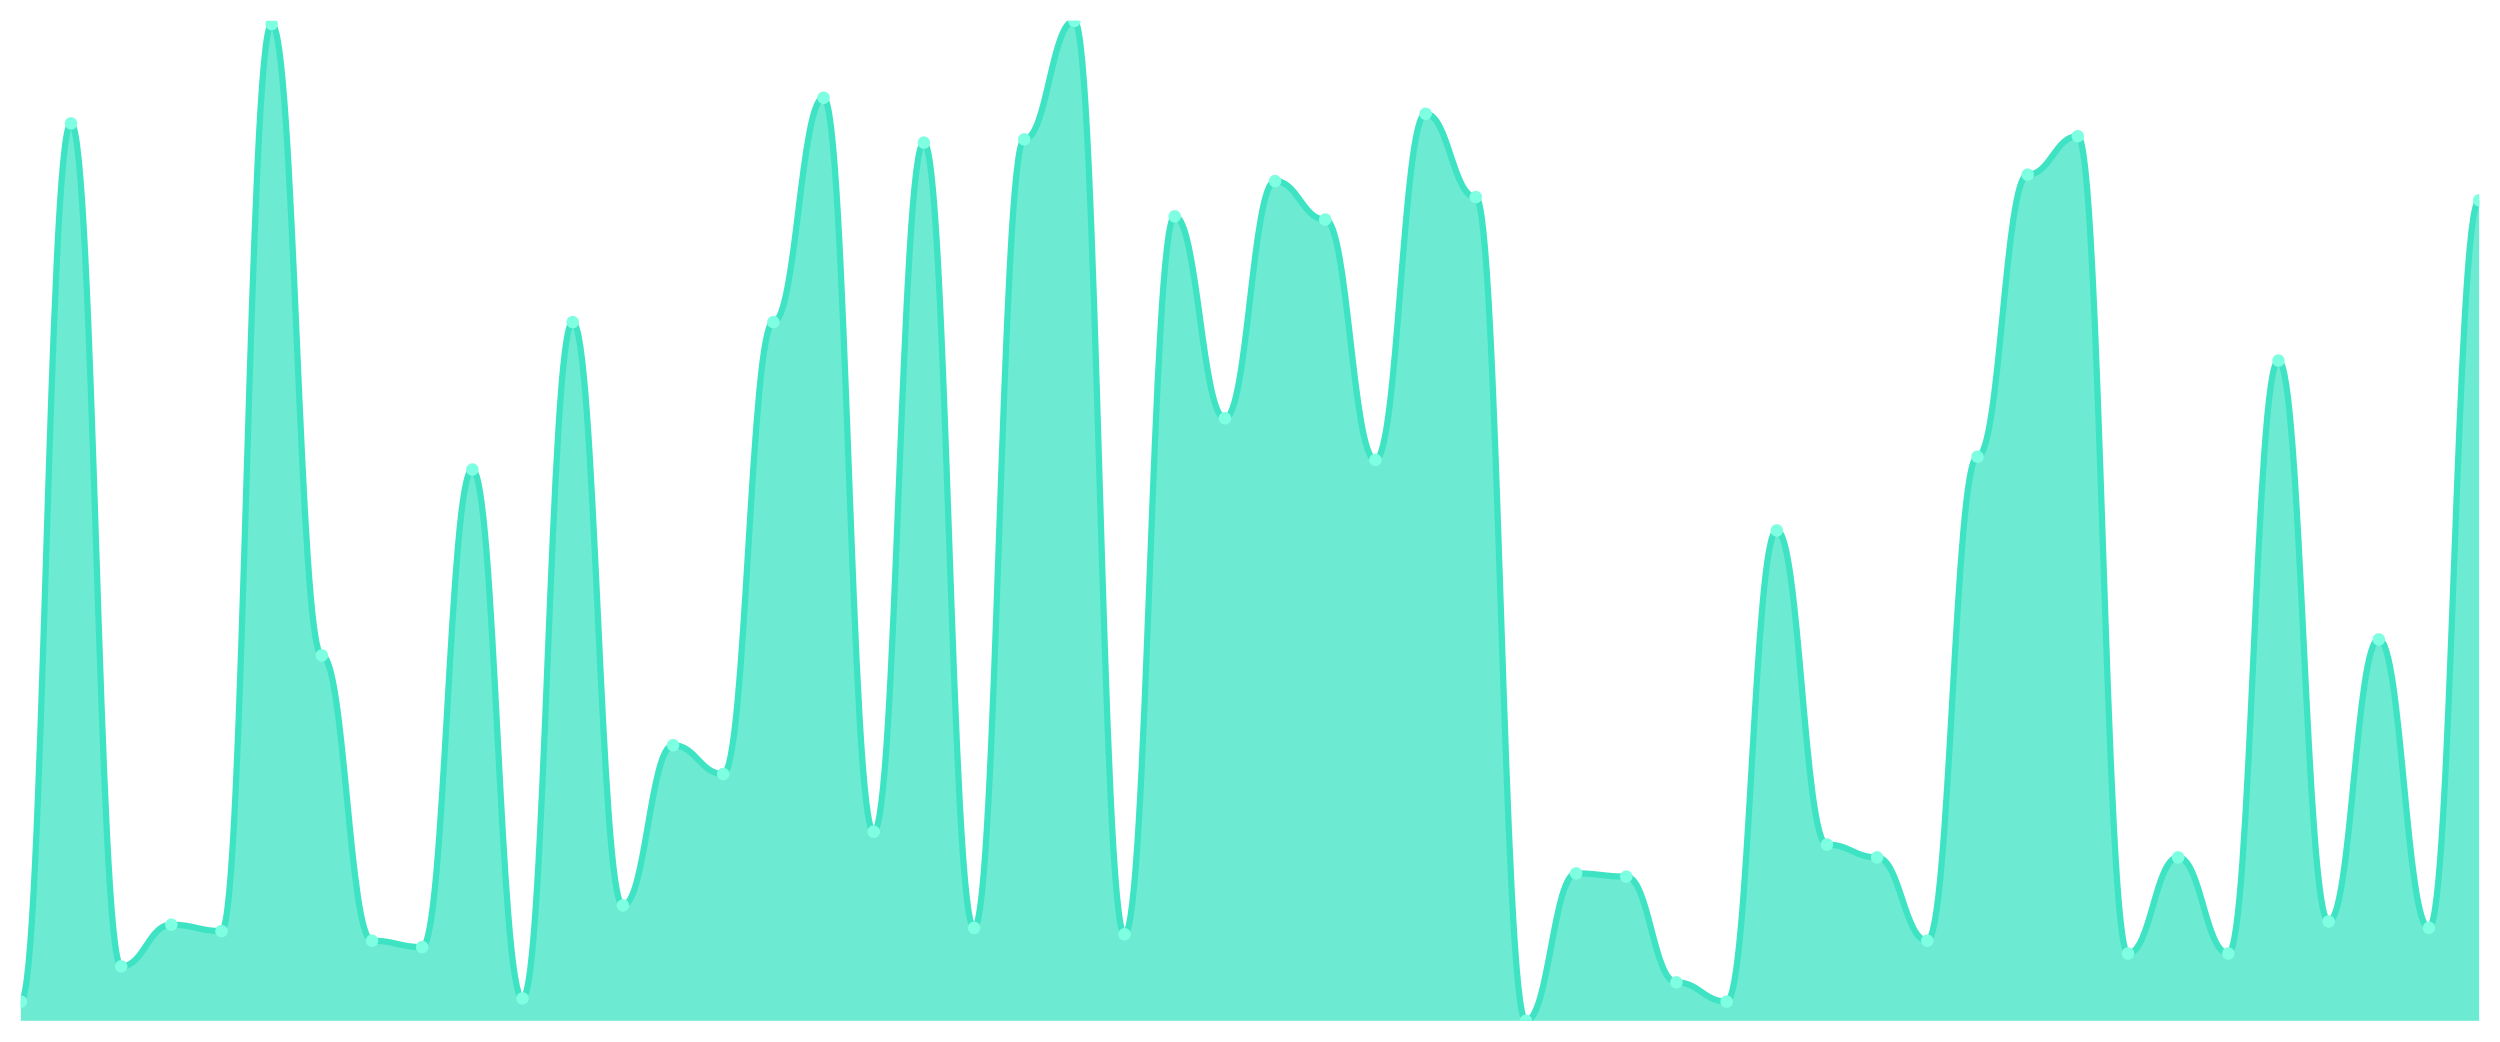
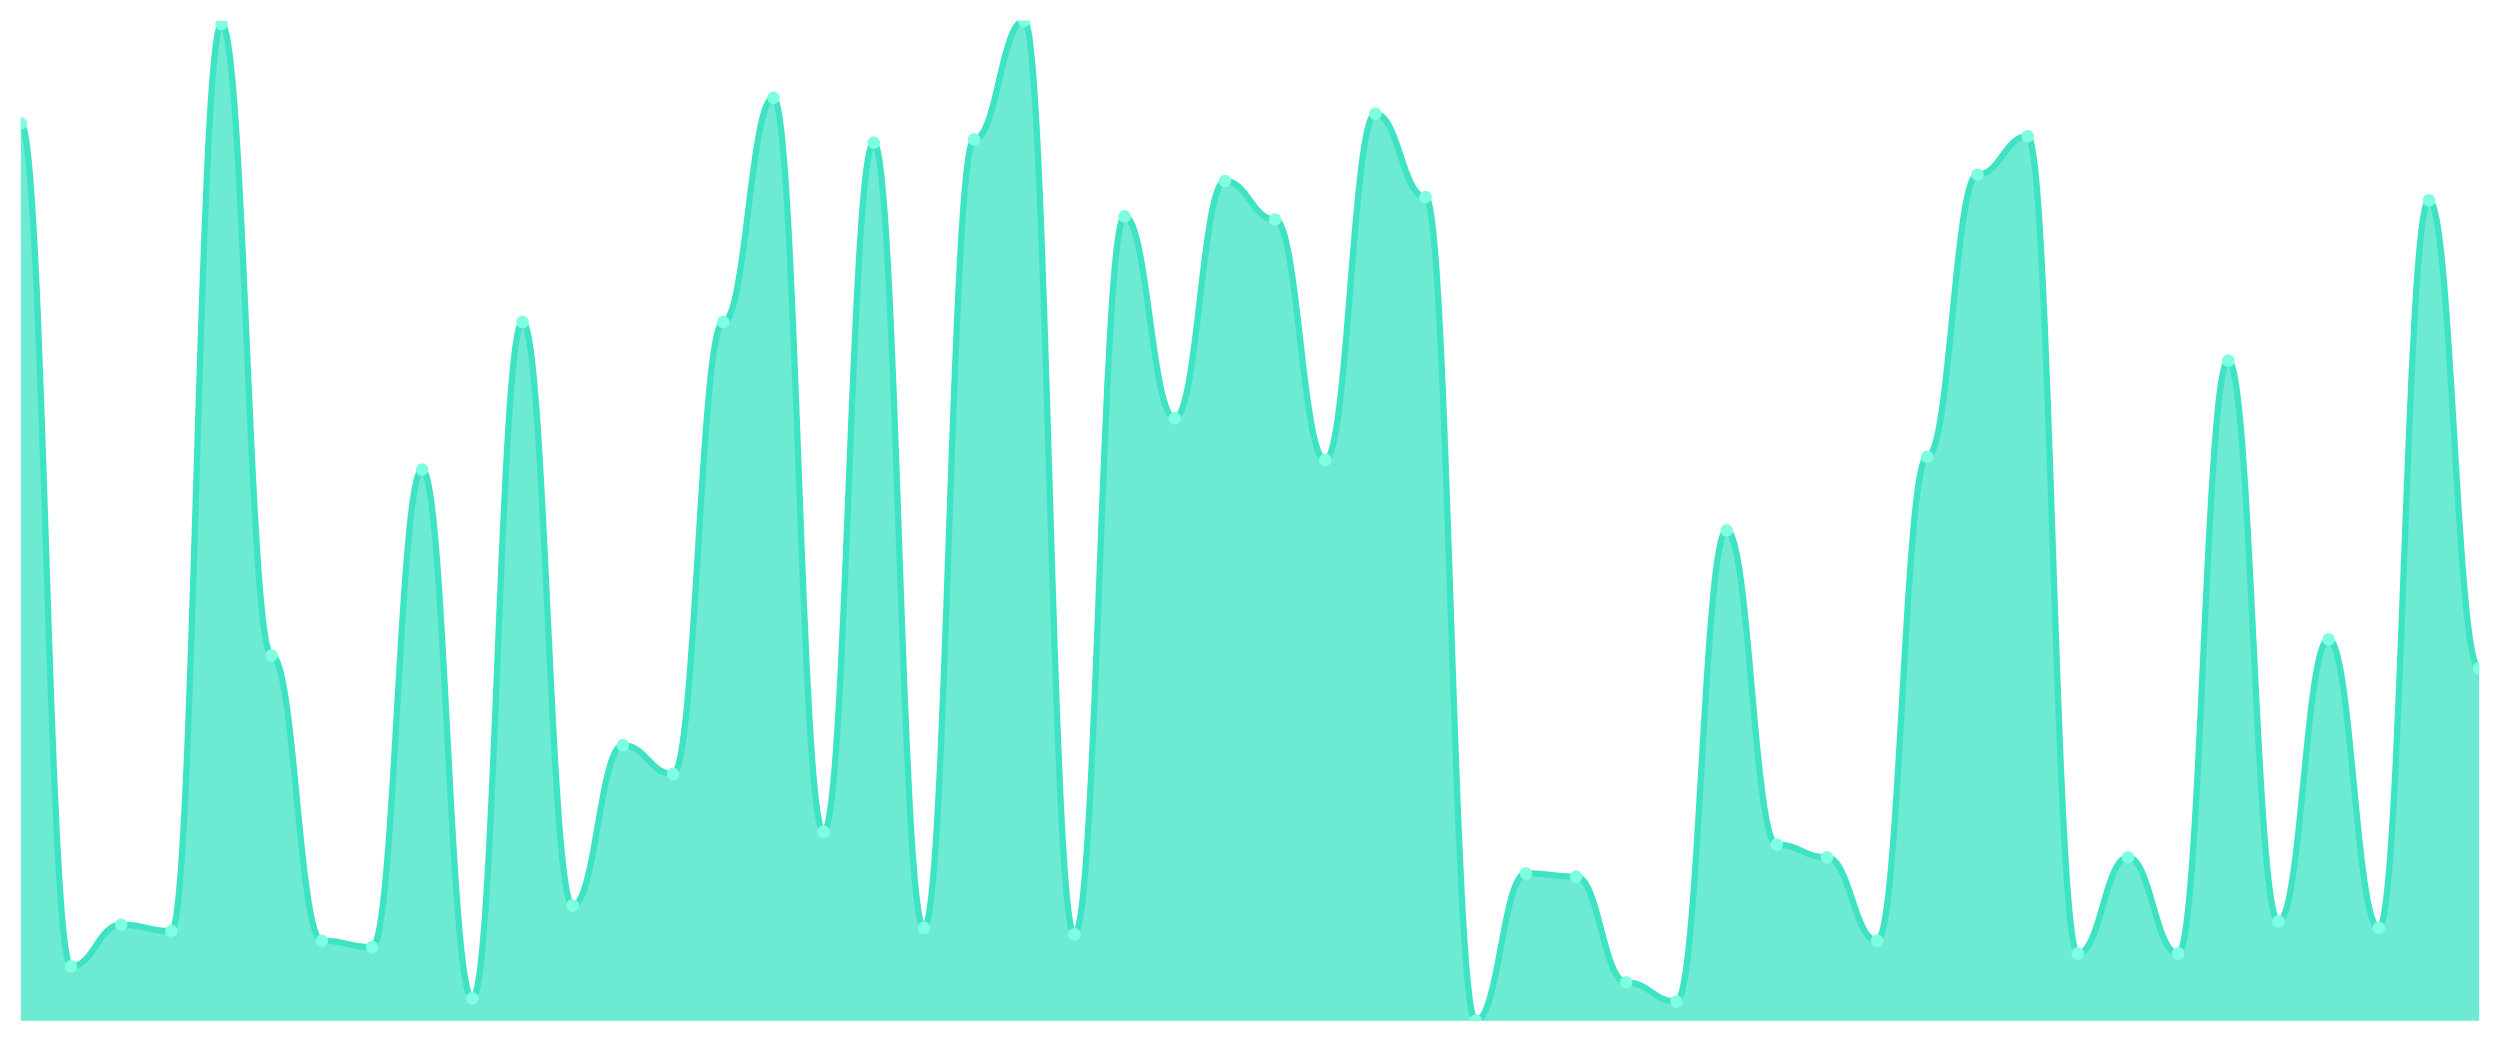
<svg xmlns="http://www.w3.org/2000/svg" viewBox="0 0 1200 500" width="1200" height="500">
  <defs>
    <clipPath id="c">
      <rect x="10" y="10" width="1180" height="480" />
    </clipPath>
  </defs>
  <rect width="1200" height="500" fill="none" />
  <g clip-path="url(#c)">
-     <path d="M 10,490 L 10,480.769 C 20.837,480.769 23.245,59.231 34.082,59.231 C 44.918,59.231 47.327,463.846 58.163,463.846 C 69,463.846 71.408,443.846 82.245,443.846 C 93.082,443.846 95.49,446.923 106.327,446.923 C 117.163,446.923 119.571,11.538 130.408,11.538 C 141.245,11.538 143.653,314.615 154.49,314.615 C 165.327,314.615 167.735,451.538 178.571,451.538 C 189.408,451.538 191.816,454.615 202.653,454.615 C 213.49,454.615 215.898,225.385 226.735,225.385 C 237.571,225.385 239.98,479.231 250.816,479.231 C 261.653,479.231 264.061,154.615 274.898,154.615 C 285.735,154.615 288.143,434.615 298.98,434.615 C 309.816,434.615 312.224,357.692 323.061,357.692 C 333.898,357.692 336.306,371.538 347.143,371.538 C 357.98,371.538 360.388,154.615 371.224,154.615 C 382.061,154.615 384.469,46.923 395.306,46.923 C 406.143,46.923 408.551,399.231 419.388,399.231 C 430.224,399.231 432.633,68.462 443.469,68.462 C 454.306,68.462 456.714,445.385 467.551,445.385 C 478.388,445.385 480.796,66.923 491.633,66.923 C 502.469,66.923 504.878,10 515.714,10 C 526.551,10 528.959,448.462 539.796,448.462 C 550.633,448.462 553.041,103.846 563.878,103.846 C 574.714,103.846 577.122,200.769 587.959,200.769 C 598.796,200.769 601.204,86.923 612.041,86.923 C 622.878,86.923 625.286,105.385 636.122,105.385 C 646.959,105.385 649.367,220.769 660.204,220.769 C 671.041,220.769 673.449,54.615 684.286,54.615 C 695.122,54.615 697.531,94.615 708.367,94.615 C 719.204,94.615 721.612,490 732.449,490 C 743.286,490 745.694,419.231 756.531,419.231 C 767.367,419.231 769.776,420.769 780.612,420.769 C 791.449,420.769 793.857,471.538 804.694,471.538 C 815.531,471.538 817.939,480.769 828.776,480.769 C 839.612,480.769 842.02,254.615 852.857,254.615 C 863.694,254.615 866.102,405.385 876.939,405.385 C 887.776,405.385 890.184,411.538 901.02,411.538 C 911.857,411.538 914.265,451.538 925.102,451.538 C 935.939,451.538 938.347,219.231 949.184,219.231 C 960.02,219.231 962.429,83.846 973.265,83.846 C 984.102,83.846 986.51,65.385 997.347,65.385 C 1008.184,65.385 1010.592,457.692 1021.429,457.692 C 1032.265,457.692 1034.673,411.538 1045.51,411.538 C 1056.347,411.538 1058.755,457.692 1069.592,457.692 C 1080.429,457.692 1082.837,173.077 1093.673,173.077 C 1104.51,173.077 1106.918,442.308 1117.755,442.308 C 1128.592,442.308 1131,306.923 1141.837,306.923 C 1152.673,306.923 1155.082,445.385 1165.918,445.385 C 1176.755,445.385 1179.163,96.154 1190,96.154 L 1190,490 Z" fill="rgba(61,227,195,0.75)" />
-     <path d="M 10,480.769 C 20.837,480.769 23.245,59.231 34.082,59.231 C 44.918,59.231 47.327,463.846 58.163,463.846 C 69,463.846 71.408,443.846 82.245,443.846 C 93.082,443.846 95.49,446.923 106.327,446.923 C 117.163,446.923 119.571,11.538 130.408,11.538 C 141.245,11.538 143.653,314.615 154.49,314.615 C 165.327,314.615 167.735,451.538 178.571,451.538 C 189.408,451.538 191.816,454.615 202.653,454.615 C 213.49,454.615 215.898,225.385 226.735,225.385 C 237.571,225.385 239.98,479.231 250.816,479.231 C 261.653,479.231 264.061,154.615 274.898,154.615 C 285.735,154.615 288.143,434.615 298.98,434.615 C 309.816,434.615 312.224,357.692 323.061,357.692 C 333.898,357.692 336.306,371.538 347.143,371.538 C 357.98,371.538 360.388,154.615 371.224,154.615 C 382.061,154.615 384.469,46.923 395.306,46.923 C 406.143,46.923 408.551,399.231 419.388,399.231 C 430.224,399.231 432.633,68.462 443.469,68.462 C 454.306,68.462 456.714,445.385 467.551,445.385 C 478.388,445.385 480.796,66.923 491.633,66.923 C 502.469,66.923 504.878,10 515.714,10 C 526.551,10 528.959,448.462 539.796,448.462 C 550.633,448.462 553.041,103.846 563.878,103.846 C 574.714,103.846 577.122,200.769 587.959,200.769 C 598.796,200.769 601.204,86.923 612.041,86.923 C 622.878,86.923 625.286,105.385 636.122,105.385 C 646.959,105.385 649.367,220.769 660.204,220.769 C 671.041,220.769 673.449,54.615 684.286,54.615 C 695.122,54.615 697.531,94.615 708.367,94.615 C 719.204,94.615 721.612,490 732.449,490 C 743.286,490 745.694,419.231 756.531,419.231 C 767.367,419.231 769.776,420.769 780.612,420.769 C 791.449,420.769 793.857,471.538 804.694,471.538 C 815.531,471.538 817.939,480.769 828.776,480.769 C 839.612,480.769 842.02,254.615 852.857,254.615 C 863.694,254.615 866.102,405.385 876.939,405.385 C 887.776,405.385 890.184,411.538 901.02,411.538 C 911.857,411.538 914.265,451.538 925.102,451.538 C 935.939,451.538 938.347,219.231 949.184,219.231 C 960.02,219.231 962.429,83.846 973.265,83.846 C 984.102,83.846 986.51,65.385 997.347,65.385 C 1008.184,65.385 1010.592,457.692 1021.429,457.692 C 1032.265,457.692 1034.673,411.538 1045.51,411.538 C 1056.347,411.538 1058.755,457.692 1069.592,457.692 C 1080.429,457.692 1082.837,173.077 1093.673,173.077 C 1104.51,173.077 1106.918,442.308 1117.755,442.308 C 1128.592,442.308 1131,306.923 1141.837,306.923 C 1152.673,306.923 1155.082,445.385 1165.918,445.385 C 1176.755,445.385 1179.163,96.154 1190,96.154" fill="none" stroke="#3de3c3" stroke-width="3" stroke-linecap="round" stroke-linejoin="round" />
-     <circle cx="10" cy="480.769" r="3" fill="#7fffe1" />
-     <circle cx="34.082" cy="59.231" r="3" fill="#7fffe1" />
-     <circle cx="58.163" cy="463.846" r="3" fill="#7fffe1" />
-     <circle cx="82.245" cy="443.846" r="3" fill="#7fffe1" />
-     <circle cx="106.327" cy="446.923" r="3" fill="#7fffe1" />
-     <circle cx="130.408" cy="11.538" r="3" fill="#7fffe1" />
-     <circle cx="154.49" cy="314.615" r="3" fill="#7fffe1" />
-     <circle cx="178.571" cy="451.538" r="3" fill="#7fffe1" />
-     <circle cx="202.653" cy="454.615" r="3" fill="#7fffe1" />
-     <circle cx="226.735" cy="225.385" r="3" fill="#7fffe1" />
-     <circle cx="250.816" cy="479.231" r="3" fill="#7fffe1" />
-     <circle cx="274.898" cy="154.615" r="3" fill="#7fffe1" />
-     <circle cx="298.98" cy="434.615" r="3" fill="#7fffe1" />
-     <circle cx="323.061" cy="357.692" r="3" fill="#7fffe1" />
-     <circle cx="347.143" cy="371.538" r="3" fill="#7fffe1" />
-     <circle cx="371.224" cy="154.615" r="3" fill="#7fffe1" />
-     <circle cx="395.306" cy="46.923" r="3" fill="#7fffe1" />
-     <circle cx="419.388" cy="399.231" r="3" fill="#7fffe1" />
-     <circle cx="443.469" cy="68.462" r="3" fill="#7fffe1" />
-     <circle cx="467.551" cy="445.385" r="3" fill="#7fffe1" />
-     <circle cx="491.633" cy="66.923" r="3" fill="#7fffe1" />
-     <circle cx="515.714" cy="10" r="3" fill="#7fffe1" />
-     <circle cx="539.796" cy="448.462" r="3" fill="#7fffe1" />
-     <circle cx="563.878" cy="103.846" r="3" fill="#7fffe1" />
-     <circle cx="587.959" cy="200.769" r="3" fill="#7fffe1" />
-     <circle cx="612.041" cy="86.923" r="3" fill="#7fffe1" />
-     <circle cx="636.122" cy="105.385" r="3" fill="#7fffe1" />
-     <circle cx="660.204" cy="220.769" r="3" fill="#7fffe1" />
-     <circle cx="684.286" cy="54.615" r="3" fill="#7fffe1" />
-     <circle cx="708.367" cy="94.615" r="3" fill="#7fffe1" />
-     <circle cx="732.449" cy="490" r="3" fill="#7fffe1" />
-     <circle cx="756.531" cy="419.231" r="3" fill="#7fffe1" />
-     <circle cx="780.612" cy="420.769" r="3" fill="#7fffe1" />
-     <circle cx="804.694" cy="471.538" r="3" fill="#7fffe1" />
-     <circle cx="828.776" cy="480.769" r="3" fill="#7fffe1" />
-     <circle cx="852.857" cy="254.615" r="3" fill="#7fffe1" />
-     <circle cx="876.939" cy="405.385" r="3" fill="#7fffe1" />
-     <circle cx="901.02" cy="411.538" r="3" fill="#7fffe1" />
-     <circle cx="925.102" cy="451.538" r="3" fill="#7fffe1" />
-     <circle cx="949.184" cy="219.231" r="3" fill="#7fffe1" />
-     <circle cx="973.265" cy="83.846" r="3" fill="#7fffe1" />
-     <circle cx="997.347" cy="65.385" r="3" fill="#7fffe1" />
-     <circle cx="1021.429" cy="457.692" r="3" fill="#7fffe1" />
-     <circle cx="1045.51" cy="411.538" r="3" fill="#7fffe1" />
-     <circle cx="1069.592" cy="457.692" r="3" fill="#7fffe1" />
-     <circle cx="1093.673" cy="173.077" r="3" fill="#7fffe1" />
-     <circle cx="1117.755" cy="442.308" r="3" fill="#7fffe1" />
-     <circle cx="1141.837" cy="306.923" r="3" fill="#7fffe1" />
-     <circle cx="1165.918" cy="445.385" r="3" fill="#7fffe1" />
-     <circle cx="1190" cy="96.154" r="3" fill="#7fffe1" />
+     <path d="M 10,490 L 10,59.231 C 20.837,59.231 23.245,463.846 34.082,463.846 C 44.918,463.846 47.327,443.846 58.163,443.846 C 69,443.846 71.408,446.923 82.245,446.923 C 93.082,446.923 95.49,11.538 106.327,11.538 C 117.163,11.538 119.571,314.615 130.408,314.615 C 141.245,314.615 143.653,451.538 154.49,451.538 C 165.327,451.538 167.735,454.615 178.571,454.615 C 189.408,454.615 191.816,225.385 202.653,225.385 C 213.49,225.385 215.898,479.231 226.735,479.231 C 237.571,479.231 239.98,154.615 250.816,154.615 C 261.653,154.615 264.061,434.615 274.898,434.615 C 285.735,434.615 288.143,357.692 298.98,357.692 C 309.816,357.692 312.224,371.538 323.061,371.538 C 333.898,371.538 336.306,154.615 347.143,154.615 C 357.98,154.615 360.388,46.923 371.224,46.923 C 382.061,46.923 384.469,399.231 395.306,399.231 C 406.143,399.231 408.551,68.462 419.388,68.462 C 430.224,68.462 432.633,445.385 443.469,445.385 C 454.306,445.385 456.714,66.923 467.551,66.923 C 478.388,66.923 480.796,10 491.633,10 C 502.469,10 504.878,448.462 515.714,448.462 C 526.551,448.462 528.959,103.846 539.796,103.846 C 550.633,103.846 553.041,200.769 563.878,200.769 C 574.714,200.769 577.122,86.923 587.959,86.923 C 598.796,86.923 601.204,105.385 612.041,105.385 C 622.878,105.385 625.286,220.769 636.122,220.769 C 646.959,220.769 649.367,54.615 660.204,54.615 C 671.041,54.615 673.449,94.615 684.286,94.615 C 695.122,94.615 697.531,490 708.367,490 C 719.204,490 721.612,419.231 732.449,419.231 C 743.286,419.231 745.694,420.769 756.531,420.769 C 767.367,420.769 769.776,471.538 780.612,471.538 C 791.449,471.538 793.857,480.769 804.694,480.769 C 815.531,480.769 817.939,254.615 828.776,254.615 C 839.612,254.615 842.02,405.385 852.857,405.385 C 863.694,405.385 866.102,411.538 876.939,411.538 C 887.776,411.538 890.184,451.538 901.02,451.538 C 911.857,451.538 914.265,219.231 925.102,219.231 C 935.939,219.231 938.347,83.846 949.184,83.846 C 960.02,83.846 962.429,65.385 973.265,65.385 C 984.102,65.385 986.51,457.692 997.347,457.692 C 1008.184,457.692 1010.592,411.538 1021.429,411.538 C 1032.265,411.538 1034.673,457.692 1045.51,457.692 C 1056.347,457.692 1058.755,173.077 1069.592,173.077 C 1080.429,173.077 1082.837,442.308 1093.673,442.308 C 1104.51,442.308 1106.918,306.923 1117.755,306.923 C 1128.592,306.923 1131,445.385 1141.837,445.385 C 1152.673,445.385 1155.082,96.154 1165.918,96.154 C 1176.755,96.154 1179.163,320.769 1190,320.769 L 1190,490 Z" fill="rgba(61,227,195,0.75)" />
+     <path d="M 10,59.231 C 20.837,59.231 23.245,463.846 34.082,463.846 C 44.918,463.846 47.327,443.846 58.163,443.846 C 69,443.846 71.408,446.923 82.245,446.923 C 93.082,446.923 95.49,11.538 106.327,11.538 C 117.163,11.538 119.571,314.615 130.408,314.615 C 141.245,314.615 143.653,451.538 154.49,451.538 C 165.327,451.538 167.735,454.615 178.571,454.615 C 189.408,454.615 191.816,225.385 202.653,225.385 C 213.49,225.385 215.898,479.231 226.735,479.231 C 237.571,479.231 239.98,154.615 250.816,154.615 C 261.653,154.615 264.061,434.615 274.898,434.615 C 285.735,434.615 288.143,357.692 298.98,357.692 C 309.816,357.692 312.224,371.538 323.061,371.538 C 333.898,371.538 336.306,154.615 347.143,154.615 C 357.98,154.615 360.388,46.923 371.224,46.923 C 382.061,46.923 384.469,399.231 395.306,399.231 C 406.143,399.231 408.551,68.462 419.388,68.462 C 430.224,68.462 432.633,445.385 443.469,445.385 C 454.306,445.385 456.714,66.923 467.551,66.923 C 478.388,66.923 480.796,10 491.633,10 C 502.469,10 504.878,448.462 515.714,448.462 C 526.551,448.462 528.959,103.846 539.796,103.846 C 550.633,103.846 553.041,200.769 563.878,200.769 C 574.714,200.769 577.122,86.923 587.959,86.923 C 598.796,86.923 601.204,105.385 612.041,105.385 C 622.878,105.385 625.286,220.769 636.122,220.769 C 646.959,220.769 649.367,54.615 660.204,54.615 C 671.041,54.615 673.449,94.615 684.286,94.615 C 695.122,94.615 697.531,490 708.367,490 C 719.204,490 721.612,419.231 732.449,419.231 C 743.286,419.231 745.694,420.769 756.531,420.769 C 767.367,420.769 769.776,471.538 780.612,471.538 C 791.449,471.538 793.857,480.769 804.694,480.769 C 815.531,480.769 817.939,254.615 828.776,254.615 C 839.612,254.615 842.02,405.385 852.857,405.385 C 863.694,405.385 866.102,411.538 876.939,411.538 C 887.776,411.538 890.184,451.538 901.02,451.538 C 911.857,451.538 914.265,219.231 925.102,219.231 C 935.939,219.231 938.347,83.846 949.184,83.846 C 960.02,83.846 962.429,65.385 973.265,65.385 C 984.102,65.385 986.51,457.692 997.347,457.692 C 1008.184,457.692 1010.592,411.538 1021.429,411.538 C 1032.265,411.538 1034.673,457.692 1045.51,457.692 C 1056.347,457.692 1058.755,173.077 1069.592,173.077 C 1080.429,173.077 1082.837,442.308 1093.673,442.308 C 1104.51,442.308 1106.918,306.923 1117.755,306.923 C 1128.592,306.923 1131,445.385 1141.837,445.385 C 1152.673,445.385 1155.082,96.154 1165.918,96.154 C 1176.755,96.154 1179.163,320.769 1190,320.769" fill="none" stroke="#3de3c3" stroke-width="3" stroke-linecap="round" stroke-linejoin="round" />
+     <circle cx="10" cy="59.231" r="3" fill="#7fffe1" />
+     <circle cx="34.082" cy="463.846" r="3" fill="#7fffe1" />
+     <circle cx="58.163" cy="443.846" r="3" fill="#7fffe1" />
+     <circle cx="82.245" cy="446.923" r="3" fill="#7fffe1" />
+     <circle cx="106.327" cy="11.538" r="3" fill="#7fffe1" />
+     <circle cx="130.408" cy="314.615" r="3" fill="#7fffe1" />
+     <circle cx="154.49" cy="451.538" r="3" fill="#7fffe1" />
+     <circle cx="178.571" cy="454.615" r="3" fill="#7fffe1" />
+     <circle cx="202.653" cy="225.385" r="3" fill="#7fffe1" />
+     <circle cx="226.735" cy="479.231" r="3" fill="#7fffe1" />
+     <circle cx="250.816" cy="154.615" r="3" fill="#7fffe1" />
+     <circle cx="274.898" cy="434.615" r="3" fill="#7fffe1" />
+     <circle cx="298.98" cy="357.692" r="3" fill="#7fffe1" />
+     <circle cx="323.061" cy="371.538" r="3" fill="#7fffe1" />
+     <circle cx="347.143" cy="154.615" r="3" fill="#7fffe1" />
+     <circle cx="371.224" cy="46.923" r="3" fill="#7fffe1" />
+     <circle cx="395.306" cy="399.231" r="3" fill="#7fffe1" />
+     <circle cx="419.388" cy="68.462" r="3" fill="#7fffe1" />
+     <circle cx="443.469" cy="445.385" r="3" fill="#7fffe1" />
+     <circle cx="467.551" cy="66.923" r="3" fill="#7fffe1" />
+     <circle cx="491.633" cy="10" r="3" fill="#7fffe1" />
+     <circle cx="515.714" cy="448.462" r="3" fill="#7fffe1" />
+     <circle cx="539.796" cy="103.846" r="3" fill="#7fffe1" />
+     <circle cx="563.878" cy="200.769" r="3" fill="#7fffe1" />
+     <circle cx="587.959" cy="86.923" r="3" fill="#7fffe1" />
+     <circle cx="612.041" cy="105.385" r="3" fill="#7fffe1" />
+     <circle cx="636.122" cy="220.769" r="3" fill="#7fffe1" />
+     <circle cx="660.204" cy="54.615" r="3" fill="#7fffe1" />
+     <circle cx="684.286" cy="94.615" r="3" fill="#7fffe1" />
+     <circle cx="708.367" cy="490" r="3" fill="#7fffe1" />
+     <circle cx="732.449" cy="419.231" r="3" fill="#7fffe1" />
+     <circle cx="756.531" cy="420.769" r="3" fill="#7fffe1" />
+     <circle cx="780.612" cy="471.538" r="3" fill="#7fffe1" />
+     <circle cx="804.694" cy="480.769" r="3" fill="#7fffe1" />
+     <circle cx="828.776" cy="254.615" r="3" fill="#7fffe1" />
+     <circle cx="852.857" cy="405.385" r="3" fill="#7fffe1" />
+     <circle cx="876.939" cy="411.538" r="3" fill="#7fffe1" />
+     <circle cx="901.02" cy="451.538" r="3" fill="#7fffe1" />
+     <circle cx="925.102" cy="219.231" r="3" fill="#7fffe1" />
+     <circle cx="949.184" cy="83.846" r="3" fill="#7fffe1" />
+     <circle cx="973.265" cy="65.385" r="3" fill="#7fffe1" />
+     <circle cx="997.347" cy="457.692" r="3" fill="#7fffe1" />
+     <circle cx="1021.429" cy="411.538" r="3" fill="#7fffe1" />
+     <circle cx="1045.51" cy="457.692" r="3" fill="#7fffe1" />
+     <circle cx="1069.592" cy="173.077" r="3" fill="#7fffe1" />
+     <circle cx="1093.673" cy="442.308" r="3" fill="#7fffe1" />
+     <circle cx="1117.755" cy="306.923" r="3" fill="#7fffe1" />
+     <circle cx="1141.837" cy="445.385" r="3" fill="#7fffe1" />
+     <circle cx="1165.918" cy="96.154" r="3" fill="#7fffe1" />
+     <circle cx="1190" cy="320.769" r="3" fill="#7fffe1" />
  </g>
</svg>
